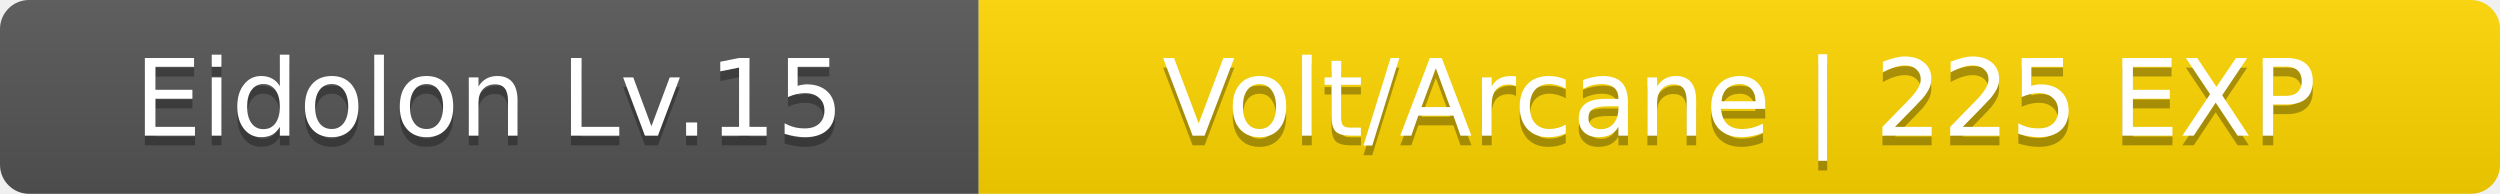
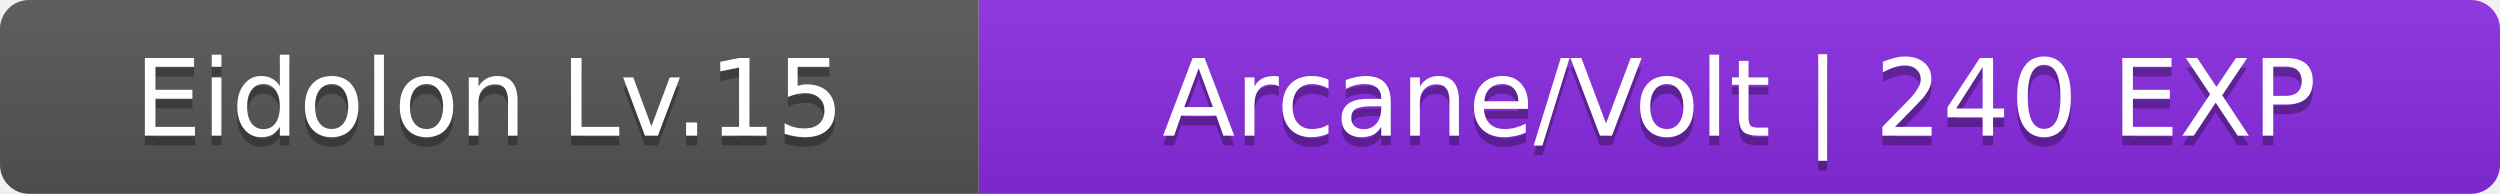
<svg xmlns="http://www.w3.org/2000/svg" width="258" height="20">
  <linearGradient id="b" x2="0" y2="100%">
    <stop offset="0" stop-color="#bbb" stop-opacity=".1" />
    <stop offset="1" stop-opacity=".1" />
  </linearGradient>
  <clipPath id="a">
    <rect width="258" height="20" rx="3" fill="#fff" />
  </clipPath>
  <g clip-path="url(#a)">
    <path fill="#555" d="M0 0h101v20H0z" />
-     <path fill="#ffd700" d="M101 0h157v20H101z" />
+     <path fill="#8a2be2" d="M101 0h157v20H101z" />
    <path fill="url(#b)" d="M0 0h258v20H0z" />
  </g>
  <g fill="#fff" text-anchor="middle" font-family="Verdana,Geneva,DejaVu Sans,sans-serif" font-size="11">
    <text x="50.5" y="15" fill="#010101" fill-opacity=".3">Eidolon Lv.15</text>
    <text x="50.5" y="14">Eidolon Lv.15</text>
-     <text x="179.5" y="15" fill="#010101" fill-opacity=".3">Volt/Arcane | 225 EXP</text>
-     <text x="179.5" y="14">Volt/Arcane | 225 EXP</text>
+     <text x="179.5" y="15" fill="#010101" fill-opacity=".3">Arcane/Volt | 240 EXP</text>
+     <text x="179.5" y="14">Arcane/Volt | 240 EXP</text>
  </g>
</svg>
